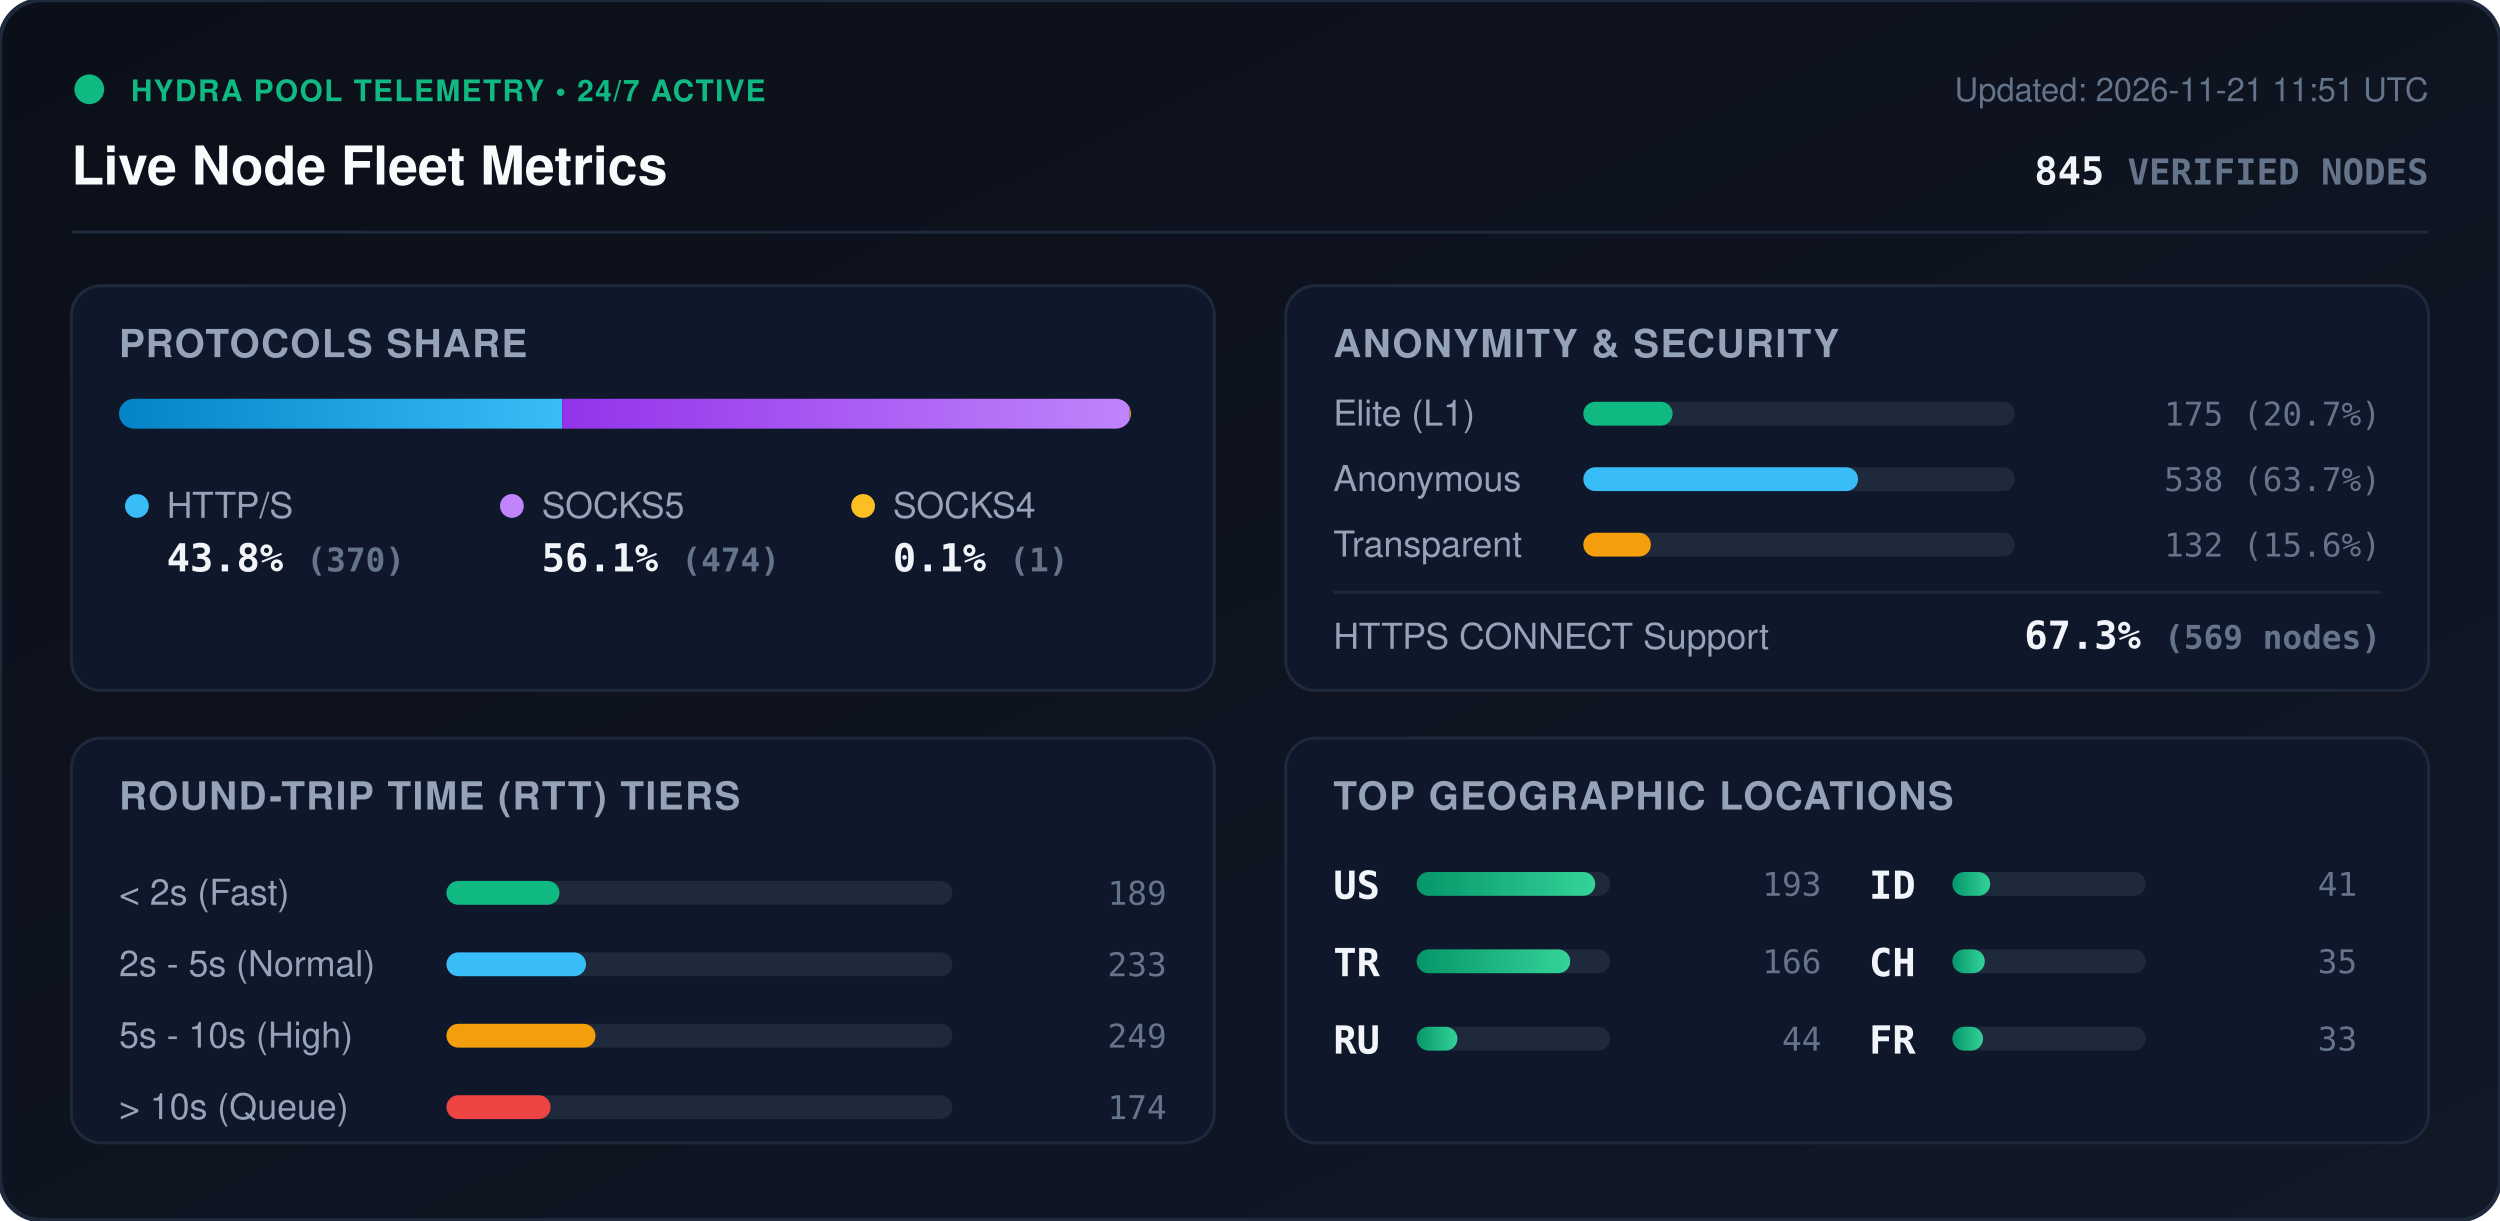
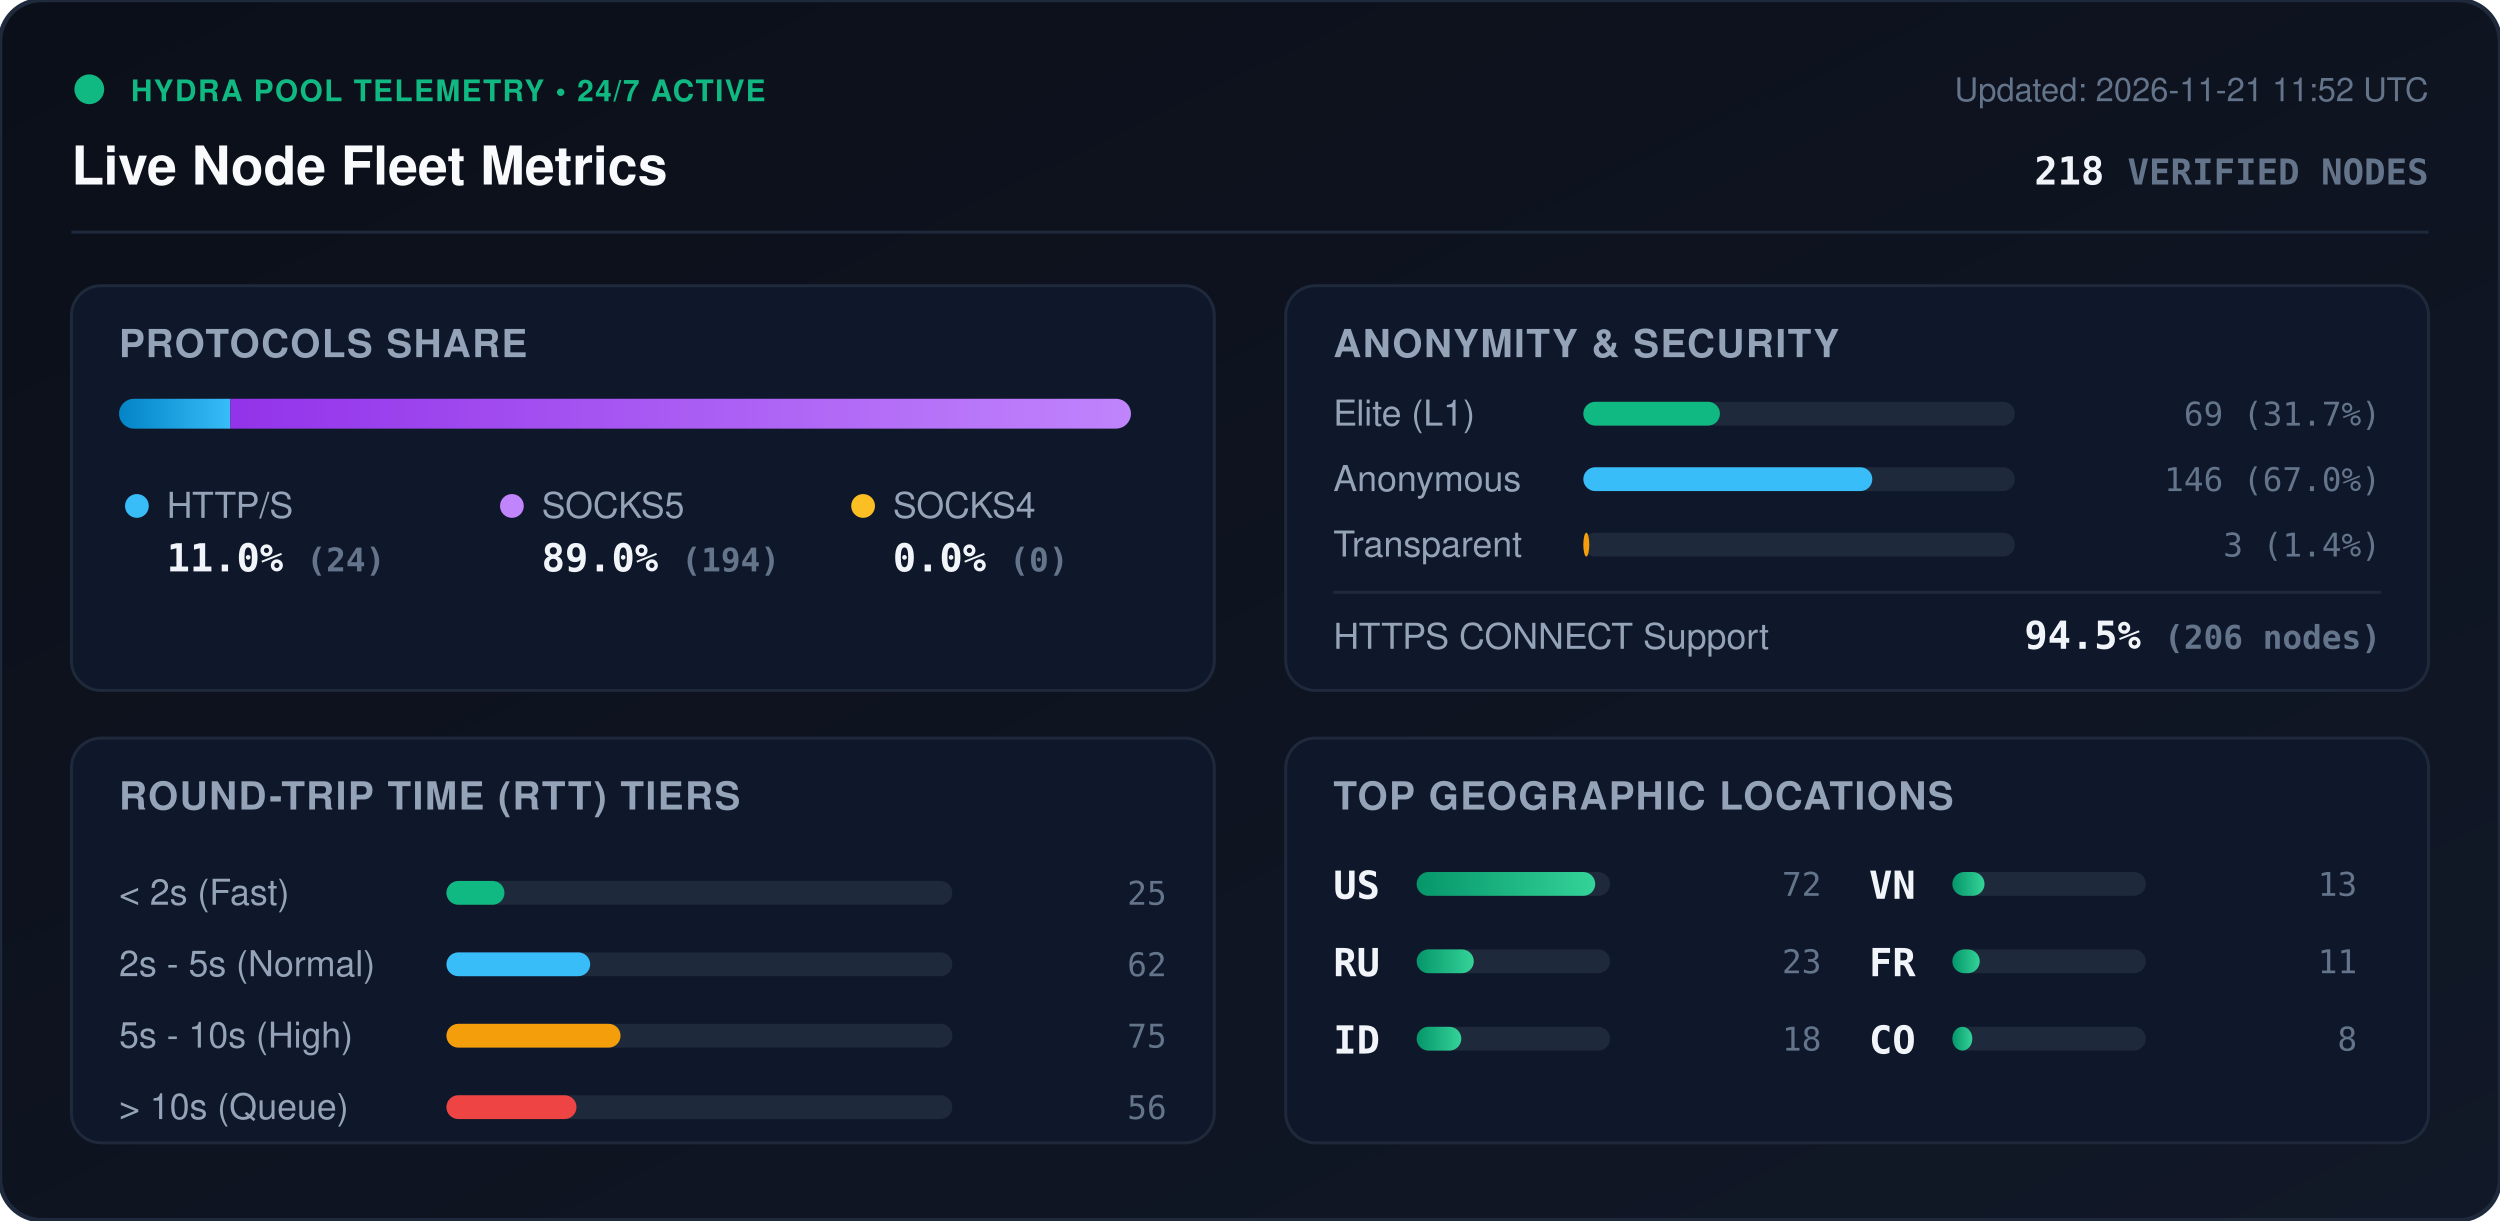
<svg xmlns="http://www.w3.org/2000/svg" viewBox="0 0 840 410" width="840" height="410" style="max-width: 100%; height: auto;">
  <defs>
    <linearGradient id="bg" x1="0%" y1="0%" x2="100%" y2="100%">
      <stop offset="0%" stop-color="#0b0f19" />
      <stop offset="100%" stop-color="#111827" />
    </linearGradient>
    <linearGradient id="bar-http" x1="0%" y1="0%" x2="100%" y2="0%">
      <stop offset="0%" stop-color="#0284c7" />
      <stop offset="100%" stop-color="#38bdf8" />
    </linearGradient>
    <linearGradient id="bar-socks5" x1="0%" y1="0%" x2="100%" y2="0%">
      <stop offset="0%" stop-color="#9333ea" />
      <stop offset="100%" stop-color="#c084fc" />
    </linearGradient>
    <linearGradient id="bar-socks4" x1="0%" y1="0%" x2="100%" y2="0%">
      <stop offset="0%" stop-color="#d97706" />
      <stop offset="100%" stop-color="#fbbf24" />
    </linearGradient>
    <linearGradient id="bar-green" x1="0%" y1="0%" x2="100%" y2="0%">
      <stop offset="0%" stop-color="#059669" />
      <stop offset="100%" stop-color="#34d399" />
    </linearGradient>
    <clipPath id="prog-track-clip">
      <rect width="340.0" height="10" rx="5" />
    </clipPath>
    <style>
      .title { font: 700 18px -apple-system, BlinkMacSystemFont, 'Segoe UI', Helvetica, Arial, sans-serif; fill: #f8fafc; }
      .sub { font: 500 11px -apple-system, BlinkMacSystemFont, 'Segoe UI', Helvetica, Arial, sans-serif; fill: #64748b; }
      .section-hdr { font: 600 13px -apple-system, BlinkMacSystemFont, 'Segoe UI', Helvetica, Arial, sans-serif; fill: #94a3b8; letter-spacing: 0.5px; }
      .metric-val { font: 700 13px -apple-system, BlinkMacSystemFont, 'Segoe UI', Helvetica, Arial, sans-serif; fill: #f1f5f9; }
      .metric-lbl { font: 500 12px -apple-system, BlinkMacSystemFont, 'Segoe UI', Helvetica, Arial, sans-serif; fill: #94a3b8; }
      .badge-txt { font: 700 10px -apple-system, BlinkMacSystemFont, 'Segoe UI', Helvetica, Arial, sans-serif; fill: #10b981; letter-spacing: 0.5px; }
      .mono { font-family: ui-monospace, SFMono-Regular, Menlo, Monaco, Consolas, monospace; }
      .pulse { animation: beacon 2s infinite ease-in-out; }
      @keyframes beacon { 0%, 100% { opacity: 1; } 50% { opacity: 0.35; } }
    </style>
  </defs>
  <rect width="840" height="410" rx="14" fill="url(#bg)" stroke="#1e293b" stroke-width="1.5" />
  <g transform="translate(24, 24)">
    <circle cx="6" cy="6" r="5" fill="#10b981" class="pulse" />
    <text x="20" y="10" class="badge-txt">HYDRA POOL TELEMETRY • 24/7 ACTIVE</text>
    <text x="0" y="38" class="title">Live Node Fleet Metrics</text>
-     <text x="792" y="10" text-anchor="end" class="sub">Updated: 2026-11-21 11:51 UTC</text>
-     <text x="792" y="38" text-anchor="end" class="metric-val mono" fill="#38bdf8">845 <tspan font-size="12" fill="#64748b">VERIFIED NODES</tspan>
+     <text x="792" y="10" text-anchor="end" class="sub">Updated: 2026-11-21 11:52 UTC</text>
+     <text x="792" y="38" text-anchor="end" class="metric-val mono" fill="#38bdf8">218 <tspan font-size="12" fill="#64748b">VERIFIED NODES</tspan>
    </text>
  </g>
  <line x1="24" y1="78" x2="816" y2="78" stroke="#1e293b" stroke-width="1" />
  <g transform="translate(24, 96)">
    <rect width="384" height="136" rx="10" fill="#0f172a" stroke="#1e293b" />
    <text x="16" y="24" class="section-hdr">PROTOCOLS SHARE</text>
    <g transform="translate(16, 38)">
      <rect width="340.0" height="10" rx="5" fill="#1e293b" />
      <g clip-path="url(#prog-track-clip)">
-         <rect x="0" width="148.9" height="10" fill="url(#bar-http)" />
-         <rect x="148.9" width="190.7" height="10" fill="url(#bar-socks5)" />
-         <rect x="339.6" width="0.4" height="10" fill="url(#bar-socks4)" />
+         <rect x="0" width="37.4" height="10" fill="url(#bar-http)" />
+         <rect x="37.4" width="302.6" height="10" fill="url(#bar-socks5)" />
+         <rect x="340.0" width="0.0" height="10" fill="url(#bar-socks4)" />
      </g>
    </g>
    <g transform="translate(16, 68)">
      <circle cx="6" cy="6" r="4" fill="#38bdf8" />
      <text x="16" y="10" class="metric-lbl">HTTP/S</text>
-       <text x="16" y="28" class="metric-val mono">43.8% <tspan font-size="11" fill="#64748b">(370)</tspan>
+       <text x="16" y="28" class="metric-val mono">11.0% <tspan font-size="11" fill="#64748b">(24)</tspan>
      </text>
      <circle cx="132" cy="6" r="4" fill="#c084fc" />
      <text x="142" y="10" class="metric-lbl">SOCKS5</text>
-       <text x="142" y="28" class="metric-val mono">56.1% <tspan font-size="11" fill="#64748b">(474)</tspan>
+       <text x="142" y="28" class="metric-val mono">89.0% <tspan font-size="11" fill="#64748b">(194)</tspan>
      </text>
      <circle cx="250" cy="6" r="4" fill="#fbbf24" />
      <text x="260" y="10" class="metric-lbl">SOCKS4</text>
-       <text x="260" y="28" class="metric-val mono">0.1% <tspan font-size="11" fill="#64748b">(1)</tspan>
+       <text x="260" y="28" class="metric-val mono">0.0% <tspan font-size="11" fill="#64748b">(0)</tspan>
      </text>
    </g>
  </g>
  <g transform="translate(432, 96)">
    <rect width="384" height="136" rx="10" fill="#0f172a" stroke="#1e293b" />
    <text x="16" y="24" class="section-hdr">ANONYMITY &amp; SECURITY</text>
    <text x="16" y="47" class="metric-lbl">Elite (L1)</text>
    <rect x="100" y="39" width="145.0" height="8" rx="4" fill="#1e293b" />
-     <rect x="100" y="39" width="30.0" height="8" rx="4" fill="#10b981" />
-     <text x="368" y="47" text-anchor="end" class="mono sub" fill="#e2e8f0">175 (20.7%)</text>
+     <rect x="100" y="39" width="45.9" height="8" rx="4" fill="#10b981" />
+     <text x="368" y="47" text-anchor="end" class="mono sub" fill="#e2e8f0">69 (31.7%)</text>
    <text x="16" y="69" class="metric-lbl">Anonymous</text>
    <rect x="100" y="61" width="145.0" height="8" rx="4" fill="#1e293b" />
-     <rect x="100" y="61" width="92.3" height="8" rx="4" fill="#38bdf8" />
-     <text x="368" y="69" text-anchor="end" class="mono sub" fill="#e2e8f0">538 (63.7%)</text>
+     <rect x="100" y="61" width="97.1" height="8" rx="4" fill="#38bdf8" />
+     <text x="368" y="69" text-anchor="end" class="mono sub" fill="#e2e8f0">146 (67.0%)</text>
    <text x="16" y="91" class="metric-lbl">Transparent</text>
    <rect x="100" y="83" width="145.0" height="8" rx="4" fill="#1e293b" />
-     <rect x="100" y="83" width="22.7" height="8" rx="4" fill="#f59e0b" />
-     <text x="368" y="91" text-anchor="end" class="mono sub" fill="#e2e8f0">132 (15.6%)</text>
+     <rect x="100" y="83" width="2.0" height="8" rx="4" fill="#f59e0b" />
+     <text x="368" y="91" text-anchor="end" class="mono sub" fill="#e2e8f0">3 (1.4%)</text>
    <line x1="16" y1="103" x2="368" y2="103" stroke="#1e293b" stroke-width="1" />
    <text x="16" y="122" class="metric-lbl">HTTPS CONNECT Support</text>
-     <text x="368" y="122" text-anchor="end" class="metric-val mono" fill="#34d399">67.3% <tspan font-size="11" fill="#64748b">(569 nodes)</tspan>
+     <text x="368" y="122" text-anchor="end" class="metric-val mono" fill="#34d399">94.5% <tspan font-size="11" fill="#64748b">(206 nodes)</tspan>
    </text>
  </g>
  <g transform="translate(24, 248)">
    <rect width="384" height="136" rx="10" fill="#0f172a" stroke="#1e293b" />
    <text x="16" y="24" class="section-hdr">ROUND-TRIP TIME (RTT) TIERS</text>
    <g transform="translate(16, 42)">
      <text x="0" y="14" class="metric-lbl">&lt; 2s (Fast)</text>
      <rect x="110" y="6" width="170" height="8" rx="4" fill="#1e293b" />
-       <rect x="110" y="6" width="38.0" height="8" rx="4" fill="#10b981" />
-       <text x="352" y="14" text-anchor="end" class="mono sub">189</text>
+       <rect x="110" y="6" width="19.5" height="8" rx="4" fill="#10b981" />
+       <text x="352" y="14" text-anchor="end" class="mono sub">25</text>
      <text x="0" y="38" class="metric-lbl">2s - 5s (Normal)</text>
      <rect x="110" y="30" width="170" height="8" rx="4" fill="#1e293b" />
-       <rect x="110" y="30" width="46.9" height="8" rx="4" fill="#38bdf8" />
-       <text x="352" y="38" text-anchor="end" class="mono sub">233</text>
+       <rect x="110" y="30" width="48.3" height="8" rx="4" fill="#38bdf8" />
+       <text x="352" y="38" text-anchor="end" class="mono sub">62</text>
      <text x="0" y="62" class="metric-lbl">5s - 10s (High)</text>
      <rect x="110" y="54" width="170" height="8" rx="4" fill="#1e293b" />
-       <rect x="110" y="54" width="50.1" height="8" rx="4" fill="#f59e0b" />
-       <text x="352" y="62" text-anchor="end" class="mono sub">249</text>
+       <rect x="110" y="54" width="58.5" height="8" rx="4" fill="#f59e0b" />
+       <text x="352" y="62" text-anchor="end" class="mono sub">75</text>
      <text x="0" y="86" class="metric-lbl">&gt; 10s (Queue)</text>
      <rect x="110" y="78" width="170" height="8" rx="4" fill="#1e293b" />
-       <rect x="110" y="78" width="35.0" height="8" rx="4" fill="#ef4444" />
-       <text x="352" y="86" text-anchor="end" class="mono sub">174</text>
+       <rect x="110" y="78" width="43.7" height="8" rx="4" fill="#ef4444" />
+       <text x="352" y="86" text-anchor="end" class="mono sub">56</text>
    </g>
  </g>
  <g transform="translate(432, 248)">
    <rect width="384" height="136" rx="10" fill="#0f172a" stroke="#1e293b" />
    <text x="16" y="24" class="section-hdr">TOP GEOGRAPHIC LOCATIONS</text>
    <g transform="translate(16, 42)">
      <g transform="translate(0, 0)">
        <text x="0" y="12" class="mono metric-val" font-size="12">US</text>
        <rect x="28" y="3" width="65" height="8" rx="4" fill="#1e293b" />
        <rect x="28" y="3" width="60.0" height="8" rx="4" fill="url(#bar-green)" />
-         <text x="164" y="11" text-anchor="end" class="mono sub">193</text>
+         <text x="164" y="11" text-anchor="end" class="mono sub">72</text>
      </g>
      <g transform="translate(0, 26)">
-         <text x="0" y="12" class="mono metric-val" font-size="12">TR</text>
+         <text x="0" y="12" class="mono metric-val" font-size="12">RU</text>
        <rect x="28" y="3" width="65" height="8" rx="4" fill="#1e293b" />
-         <rect x="28" y="3" width="51.6" height="8" rx="4" fill="url(#bar-green)" />
-         <text x="164" y="11" text-anchor="end" class="mono sub">166</text>
+         <rect x="28" y="3" width="19.2" height="8" rx="4" fill="url(#bar-green)" />
+         <text x="164" y="11" text-anchor="end" class="mono sub">23</text>
      </g>
      <g transform="translate(0, 52)">
-         <text x="0" y="12" class="mono metric-val" font-size="12">RU</text>
+         <text x="0" y="12" class="mono metric-val" font-size="12">ID</text>
        <rect x="28" y="3" width="65" height="8" rx="4" fill="#1e293b" />
-         <rect x="28" y="3" width="13.7" height="8" rx="4" fill="url(#bar-green)" />
-         <text x="164" y="11" text-anchor="end" class="mono sub">44</text>
+         <rect x="28" y="3" width="15.0" height="8" rx="4" fill="url(#bar-green)" />
+         <text x="164" y="11" text-anchor="end" class="mono sub">18</text>
      </g>
      <g transform="translate(180, 0)">
-         <text x="0" y="12" class="mono metric-val" font-size="12">ID</text>
+         <text x="0" y="12" class="mono metric-val" font-size="12">VN</text>
        <rect x="28" y="3" width="65" height="8" rx="4" fill="#1e293b" />
-         <rect x="28" y="3" width="12.7" height="8" rx="4" fill="url(#bar-green)" />
-         <text x="164" y="11" text-anchor="end" class="mono sub">41</text>
+         <rect x="28" y="3" width="10.8" height="8" rx="4" fill="url(#bar-green)" />
+         <text x="164" y="11" text-anchor="end" class="mono sub">13</text>
      </g>
      <g transform="translate(180, 26)">
-         <text x="0" y="12" class="mono metric-val" font-size="12">CH</text>
+         <text x="0" y="12" class="mono metric-val" font-size="12">FR</text>
        <rect x="28" y="3" width="65" height="8" rx="4" fill="#1e293b" />
-         <rect x="28" y="3" width="10.9" height="8" rx="4" fill="url(#bar-green)" />
-         <text x="164" y="11" text-anchor="end" class="mono sub">35</text>
+         <rect x="28" y="3" width="9.2" height="8" rx="4" fill="url(#bar-green)" />
+         <text x="164" y="11" text-anchor="end" class="mono sub">11</text>
      </g>
      <g transform="translate(180, 52)">
-         <text x="0" y="12" class="mono metric-val" font-size="12">FR</text>
+         <text x="0" y="12" class="mono metric-val" font-size="12">CO</text>
        <rect x="28" y="3" width="65" height="8" rx="4" fill="#1e293b" />
-         <rect x="28" y="3" width="10.3" height="8" rx="4" fill="url(#bar-green)" />
-         <text x="164" y="11" text-anchor="end" class="mono sub">33</text>
+         <rect x="28" y="3" width="6.7" height="8" rx="4" fill="url(#bar-green)" />
+         <text x="164" y="11" text-anchor="end" class="mono sub">8</text>
      </g>
    </g>
  </g>
</svg>
